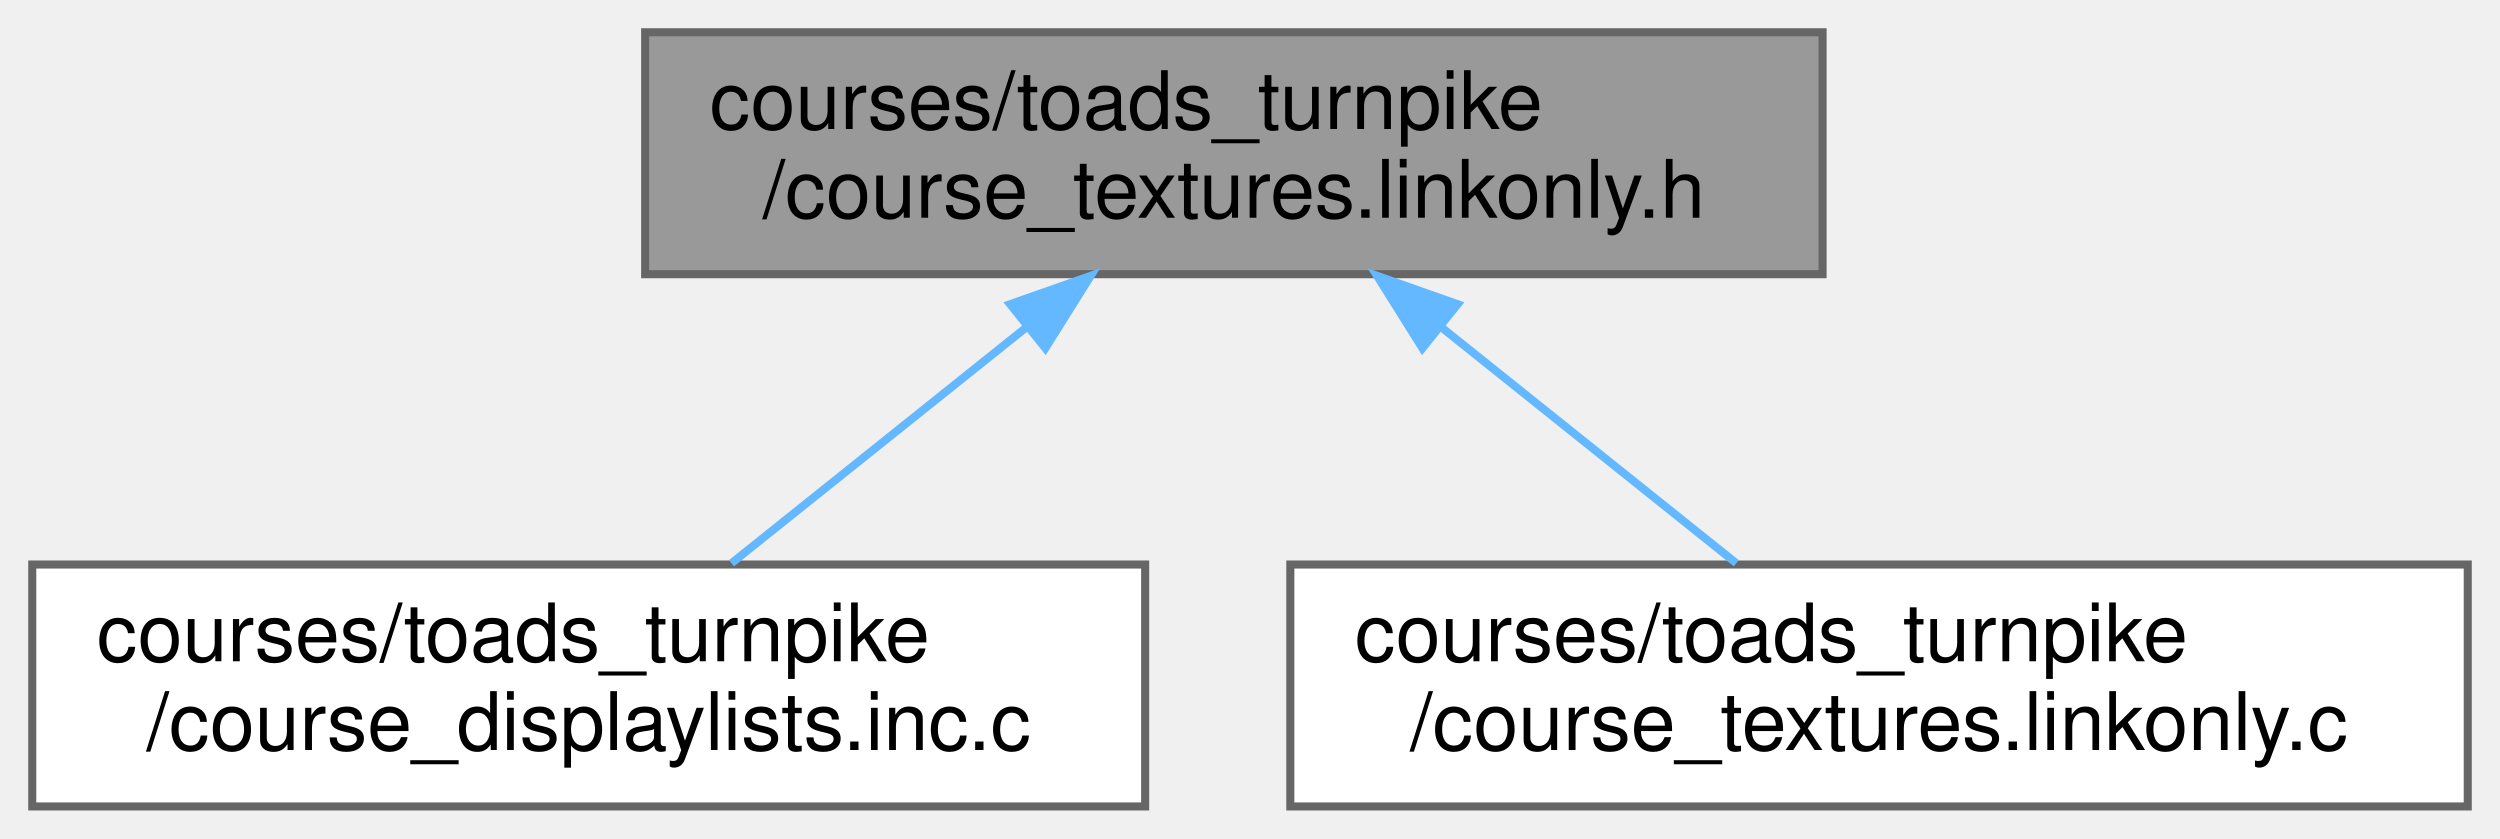
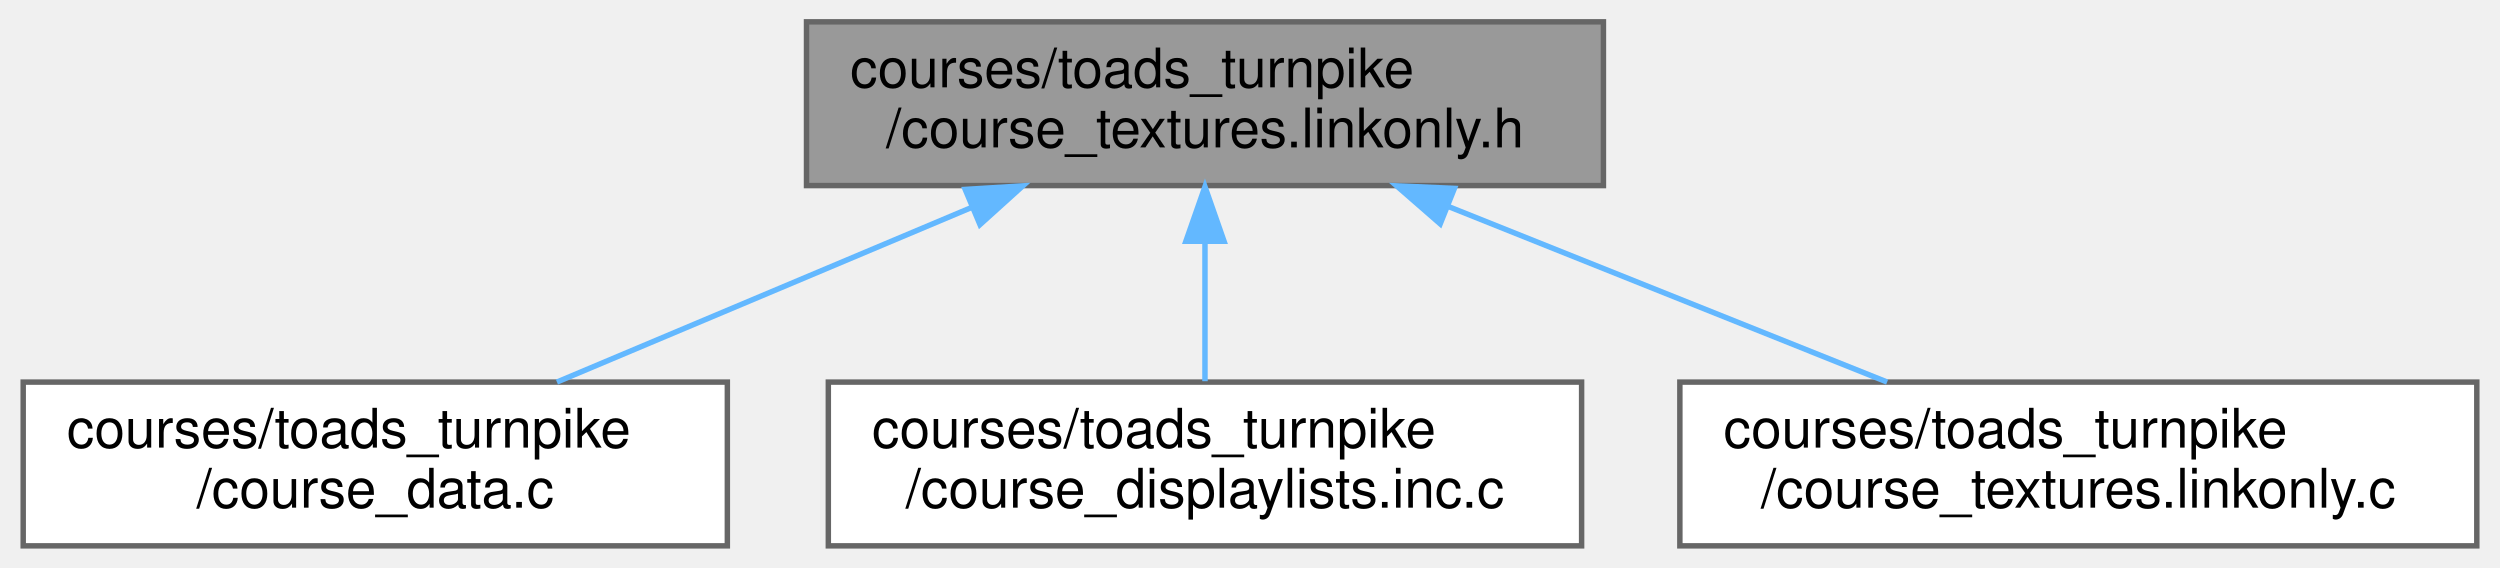
- <svg xmlns="http://www.w3.org/2000/svg" xmlns:xlink="http://www.w3.org/1999/xlink" width="310pt" height="104pt" viewBox="0.00 0.00 310.00 104.00">
+ <svg xmlns="http://www.w3.org/2000/svg" xmlns:xlink="http://www.w3.org/1999/xlink" width="458pt" height="104pt" viewBox="0.00 0.00 457.50 104.00">
  <g id="graph0" class="graph" transform="scale(1 1) rotate(0) translate(4 100)">
    <g id="Node000001" class="node">
      <g id="a_Node000001">
        <a xlink:title=" ">
-           <polygon fill="#999999" stroke="#666666" points="222,-96 76,-96 76,-66 222,-66 222,-96" />
-           <text text-anchor="start" x="84" y="-84" font-family="Helvetica,sans-Serif" font-size="10.00">courses/toads_turnpike</text>
-           <text text-anchor="middle" x="149" y="-73" font-family="Helvetica,sans-Serif" font-size="10.00">/course_textures.linkonly.h</text>
+           <polygon fill="#999999" stroke="#666666" points="289.5,-96 143.5,-96 143.5,-66 289.5,-66 289.5,-96" />
+           <text text-anchor="start" x="151.5" y="-84" font-family="Helvetica,sans-Serif" font-size="10.00">courses/toads_turnpike</text>
+           <text text-anchor="middle" x="216.5" y="-73" font-family="Helvetica,sans-Serif" font-size="10.00">/course_textures.linkonly.h</text>
        </a>
      </g>
    </g>
    <g id="Node000002" class="node">
      <g id="a_Node000002">
-         <a xlink:href="toads__turnpike_2course__displaylists_8inc_8c.html" target="_top" xlink:title=" ">
-           <polygon fill="white" stroke="#666666" points="138,-30 0,-30 0,0 138,0 138,-30" />
+         <a xlink:href="toads__turnpike_2course__data_8c.html" target="_top" xlink:title=" ">
+           <polygon fill="white" stroke="#666666" points="129,-30 0,-30 0,0 129,0 129,-30" />
          <text text-anchor="start" x="8" y="-18" font-family="Helvetica,sans-Serif" font-size="10.00">courses/toads_turnpike</text>
-           <text text-anchor="middle" x="69" y="-7" font-family="Helvetica,sans-Serif" font-size="10.00">/course_displaylists.inc.c</text>
+           <text text-anchor="middle" x="64.5" y="-7" font-family="Helvetica,sans-Serif" font-size="10.00">/course_data.c</text>
        </a>
      </g>
    </g>
    <g id="edge1_Node000001_Node000002" class="edge">
      <g id="a_edge1_Node000001_Node000002">
        <a xlink:title=" ">
-           <path fill="none" stroke="#63b8ff" d="M123.35,-59.48C111.39,-49.91 97.47,-38.77 86.7,-30.16" />
-           <polygon fill="#63b8ff" stroke="#63b8ff" points="121.25,-62.28 131.25,-65.8 125.62,-56.82 121.25,-62.28" />
+           <path fill="none" stroke="#63b8ff" d="M173.88,-62.05C149.8,-51.91 120.14,-39.43 97.78,-30.01" />
+           <polygon fill="#63b8ff" stroke="#63b8ff" points="172.57,-65.3 183.14,-65.95 175.28,-58.85 172.57,-65.3" />
        </a>
      </g>
    </g>
    <g id="Node000003" class="node">
      <g id="a_Node000003">
-         <a xlink:href="toads__turnpike_2course__textures_8linkonly_8c.html" target="_top" xlink:title=" ">
-           <polygon fill="white" stroke="#666666" points="302,-30 156,-30 156,0 302,0 302,-30" />
-           <text text-anchor="start" x="164" y="-18" font-family="Helvetica,sans-Serif" font-size="10.00">courses/toads_turnpike</text>
-           <text text-anchor="middle" x="229" y="-7" font-family="Helvetica,sans-Serif" font-size="10.00">/course_textures.linkonly.c</text>
+         <a xlink:href="toads__turnpike_2course__displaylists_8inc_8c.html" target="_top" xlink:title=" ">
+           <polygon fill="white" stroke="#666666" points="285.5,-30 147.5,-30 147.5,0 285.5,0 285.5,-30" />
+           <text text-anchor="start" x="155.5" y="-18" font-family="Helvetica,sans-Serif" font-size="10.00">courses/toads_turnpike</text>
+           <text text-anchor="middle" x="216.5" y="-7" font-family="Helvetica,sans-Serif" font-size="10.00">/course_displaylists.inc.c</text>
        </a>
      </g>
    </g>
    <g id="edge2_Node000001_Node000003" class="edge">
      <g id="a_edge2_Node000001_Node000003">
        <a xlink:title=" ">
-           <path fill="none" stroke="#63b8ff" d="M174.65,-59.48C186.61,-49.91 200.53,-38.77 211.3,-30.16" />
-           <polygon fill="#63b8ff" stroke="#63b8ff" points="172.38,-56.82 166.75,-65.8 176.75,-62.28 172.38,-56.82" />
+           <path fill="none" stroke="#63b8ff" d="M216.5,-55.54C216.5,-46.96 216.5,-37.61 216.5,-30.16" />
+           <polygon fill="#63b8ff" stroke="#63b8ff" points="213,-55.8 216.5,-65.8 220,-55.8 213,-55.8" />
+         </a>
+       </g>
+     </g>
+     <g id="Node000004" class="node">
+       <g id="a_Node000004">
+         <a xlink:href="toads__turnpike_2course__textures_8linkonly_8c.html" target="_top" xlink:title=" ">
+           <polygon fill="white" stroke="#666666" points="449.5,-30 303.5,-30 303.5,0 449.5,0 449.5,-30" />
+           <text text-anchor="start" x="311.5" y="-18" font-family="Helvetica,sans-Serif" font-size="10.00">courses/toads_turnpike</text>
+           <text text-anchor="middle" x="376.5" y="-7" font-family="Helvetica,sans-Serif" font-size="10.00">/course_textures.linkonly.c</text>
+         </a>
+       </g>
+     </g>
+     <g id="edge3_Node000001_Node000004" class="edge">
+       <g id="a_edge3_Node000001_Node000004">
+         <a xlink:title=" ">
+           <path fill="none" stroke="#63b8ff" d="M261.03,-62.19C286.44,-52.02 317.83,-39.47 341.47,-30.01" />
+           <polygon fill="#63b8ff" stroke="#63b8ff" points="259.6,-58.99 251.61,-65.95 262.2,-65.49 259.6,-58.99" />
        </a>
      </g>
    </g>
  </g>
</svg>
